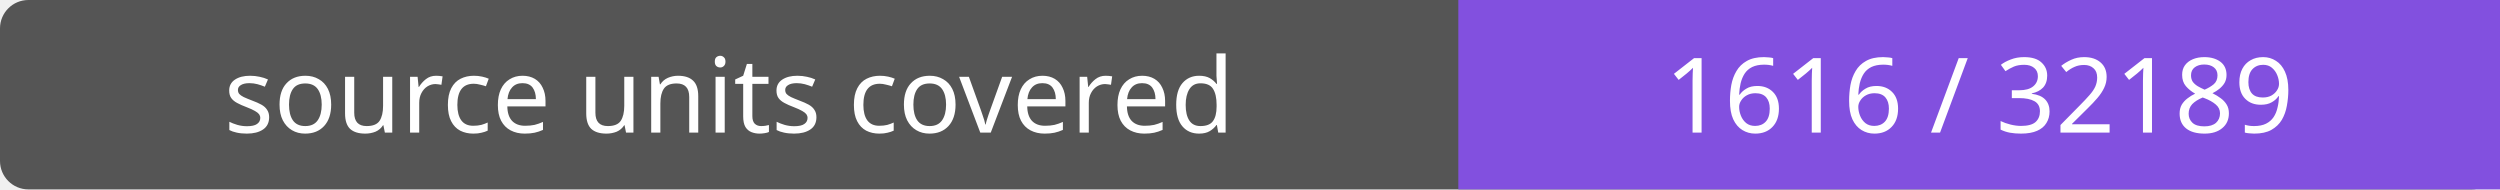
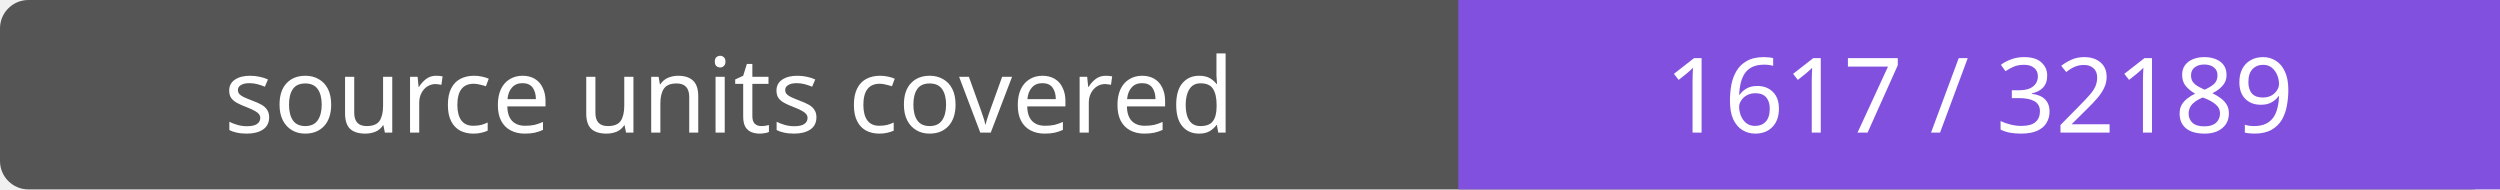
- <svg xmlns="http://www.w3.org/2000/svg" width="264" height="20" role="img" aria-label="source units covered: 1616 / 32189">
+ <svg xmlns="http://www.w3.org/2000/svg" width="264" height="20" role="img" aria-label="source units covered: 1617 / 32189">
  <rect width="264" height="20" rx="3" fill="#555" />
  <path fill="#8250df" d="M154 0h110v20H154z" />
  <g fill="#fff" text-anchor="middle" font-family="Verdana,sans-serif" font-size="11">
    <text x="77.0" y="14">source units covered</text>
-     <text x="209.0" y="14">1616 / 32189</text>
+     <text x="209.0" y="14">1617 / 32189</text>
  </g>
</svg>
